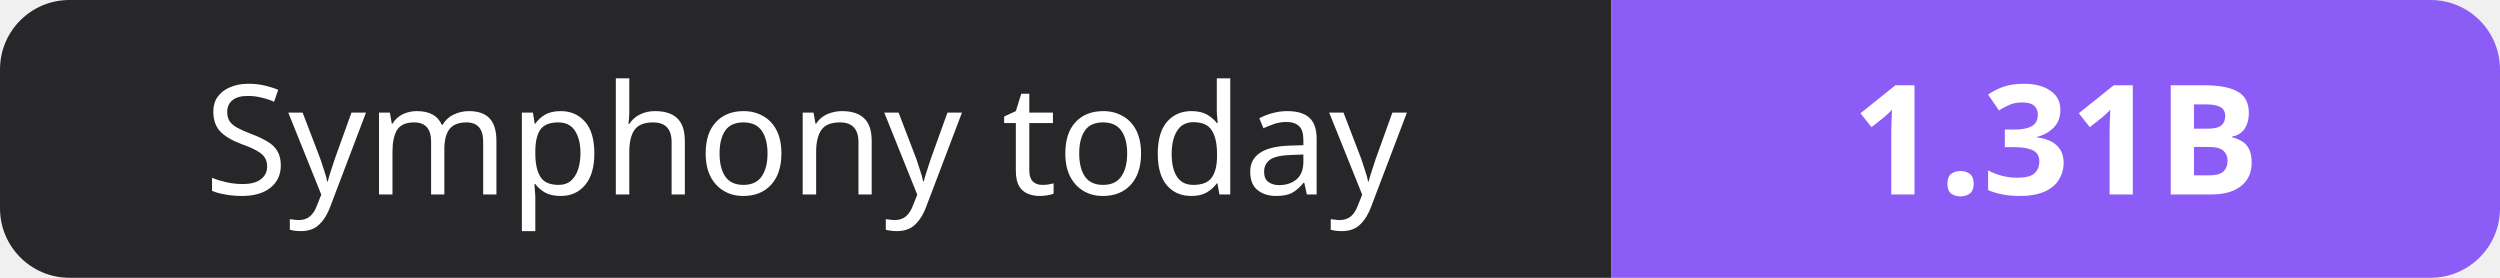
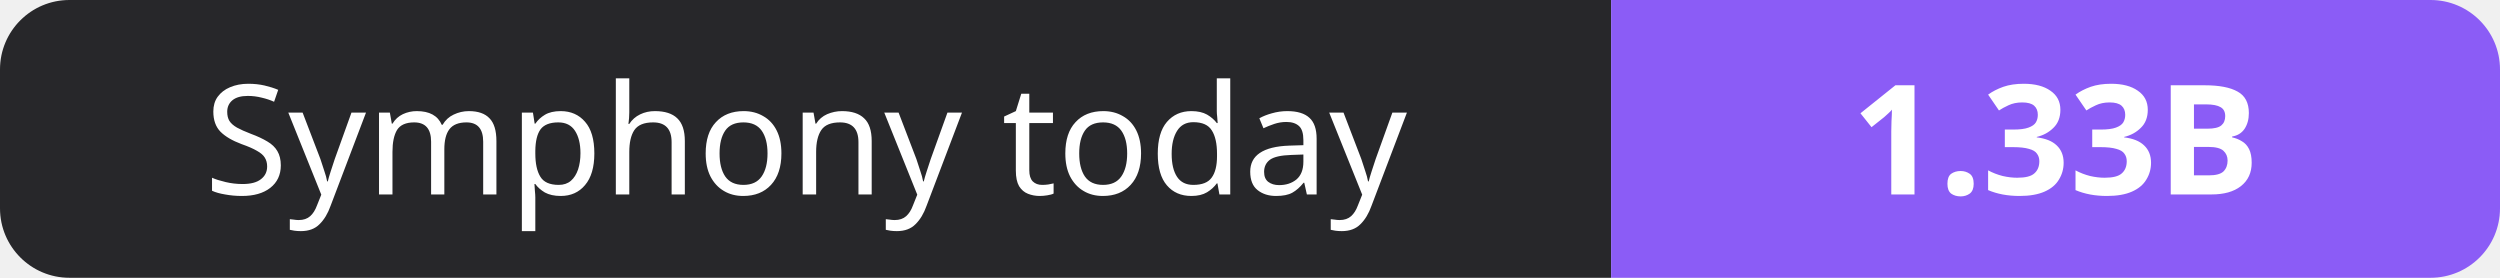
- <svg xmlns="http://www.w3.org/2000/svg" width="180" height="20" role="img" aria-label="Symphony today: 1.31B">
+ <svg xmlns="http://www.w3.org/2000/svg" width="180" height="20" role="img" aria-label="Symphony today: 1.33B">
  <clipPath id="r">
    <rect width="180" height="20" rx="5" fill="#fff" />
  </clipPath>
  <g clip-path="url(#r)">
    <rect width="116" height="20" fill="#27272a" />
    <rect x="116" width="64" height="20" fill="#8b5cf6" />
  </g>
  <g fill="#fff" text-anchor="middle" font-family="Verdana,Geneva,sans-serif" font-size="11">
    <text x="58.0" y="14">Symphony today</text>
-     <text x="148.0" y="14" font-weight="700">1.31B</text>
+     <text x="148.0" y="14" font-weight="700">1.33B</text>
  </g>
</svg>
